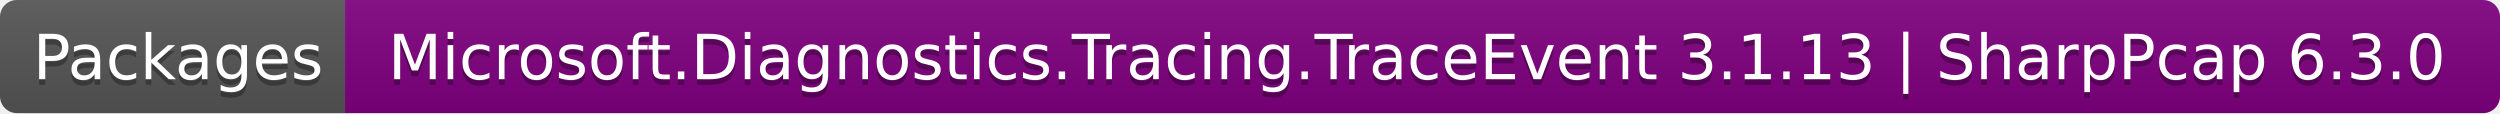
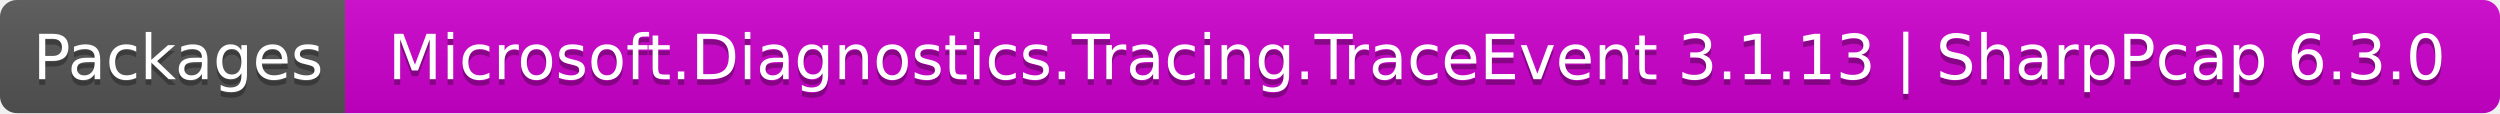
<svg xmlns="http://www.w3.org/2000/svg" width="442" height="20" role="img" aria-label="Packages: Microsoft.Diagnostics.Tracing.TraceEvent 3.1.13 | SharpPcap 6.3.0">
  <linearGradient id="s" x2="0" y2="100%">
    <stop offset="0" stop-color="#bbb" stop-opacity=".1" />
    <stop offset="1" stop-opacity=".1" />
  </linearGradient>
  <clipPath id="r">
    <rect width="442" height="20" rx="3" fill="#fff" />
  </clipPath>
  <g clip-path="url(#r)">
    <rect width="61" height="20" fill="#555" />
-     <rect x="61" width="381" height="20" fill="purple" />
+     <rect x="61" width="381" height="20" fill="#cc00cc" />
    <rect width="442" height="20" fill="url(#s)" />
  </g>
  <g fill="#fff" text-anchor="middle" font-family="Verdana,Geneva,DejaVu Sans,sans-serif" text-rendering="geometricPrecision" font-size="110">
    <text aria-hidden="true" x="315" y="150" fill="#010101" fill-opacity=".3" transform="scale(.1)" textLength="510">Packages</text>
    <text x="315" y="140" transform="scale(.1)" fill="#fff" textLength="510">Packages</text>
    <text aria-hidden="true" x="2505" y="150" fill="#010101" fill-opacity=".3" transform="scale(.1)" textLength="3710">Microsoft.Diagnostics.Tracing.TraceEvent 3.1.13 | SharpPcap 6.3.0</text>
    <text x="2505" y="140" transform="scale(.1)" fill="#fff" textLength="3710">Microsoft.Diagnostics.Tracing.TraceEvent 3.1.13 | SharpPcap 6.3.0</text>
  </g>
</svg>
